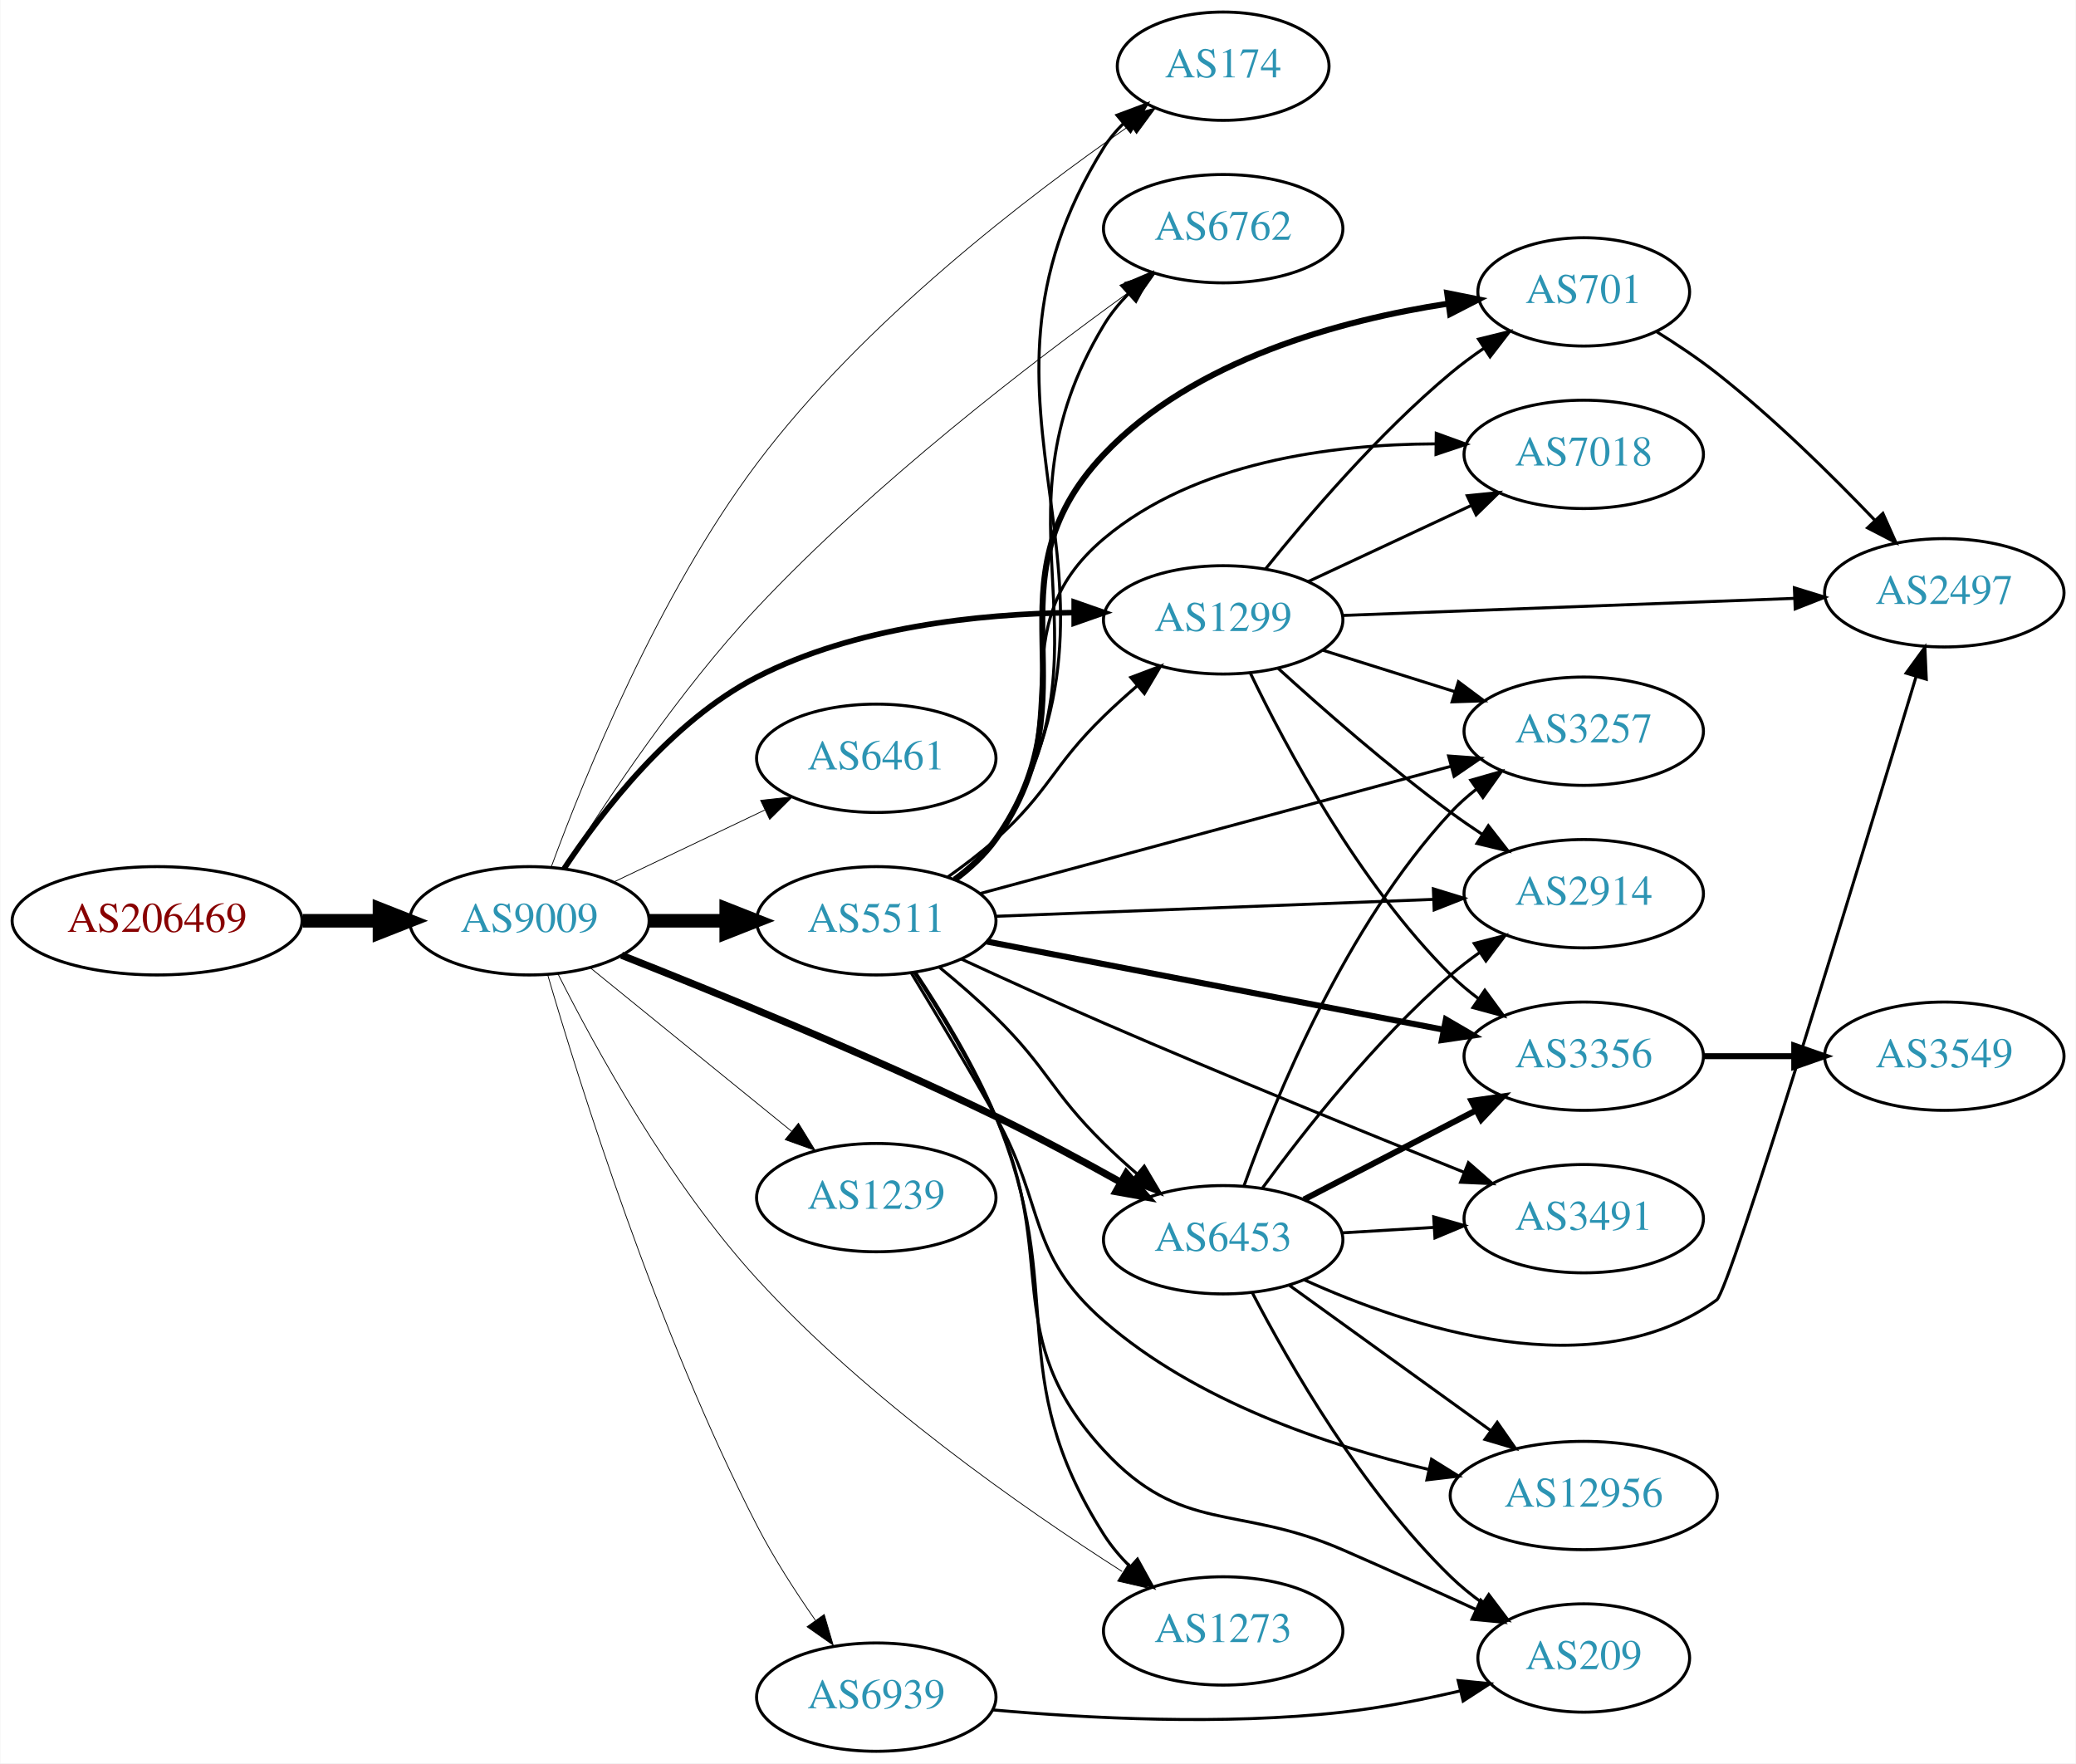
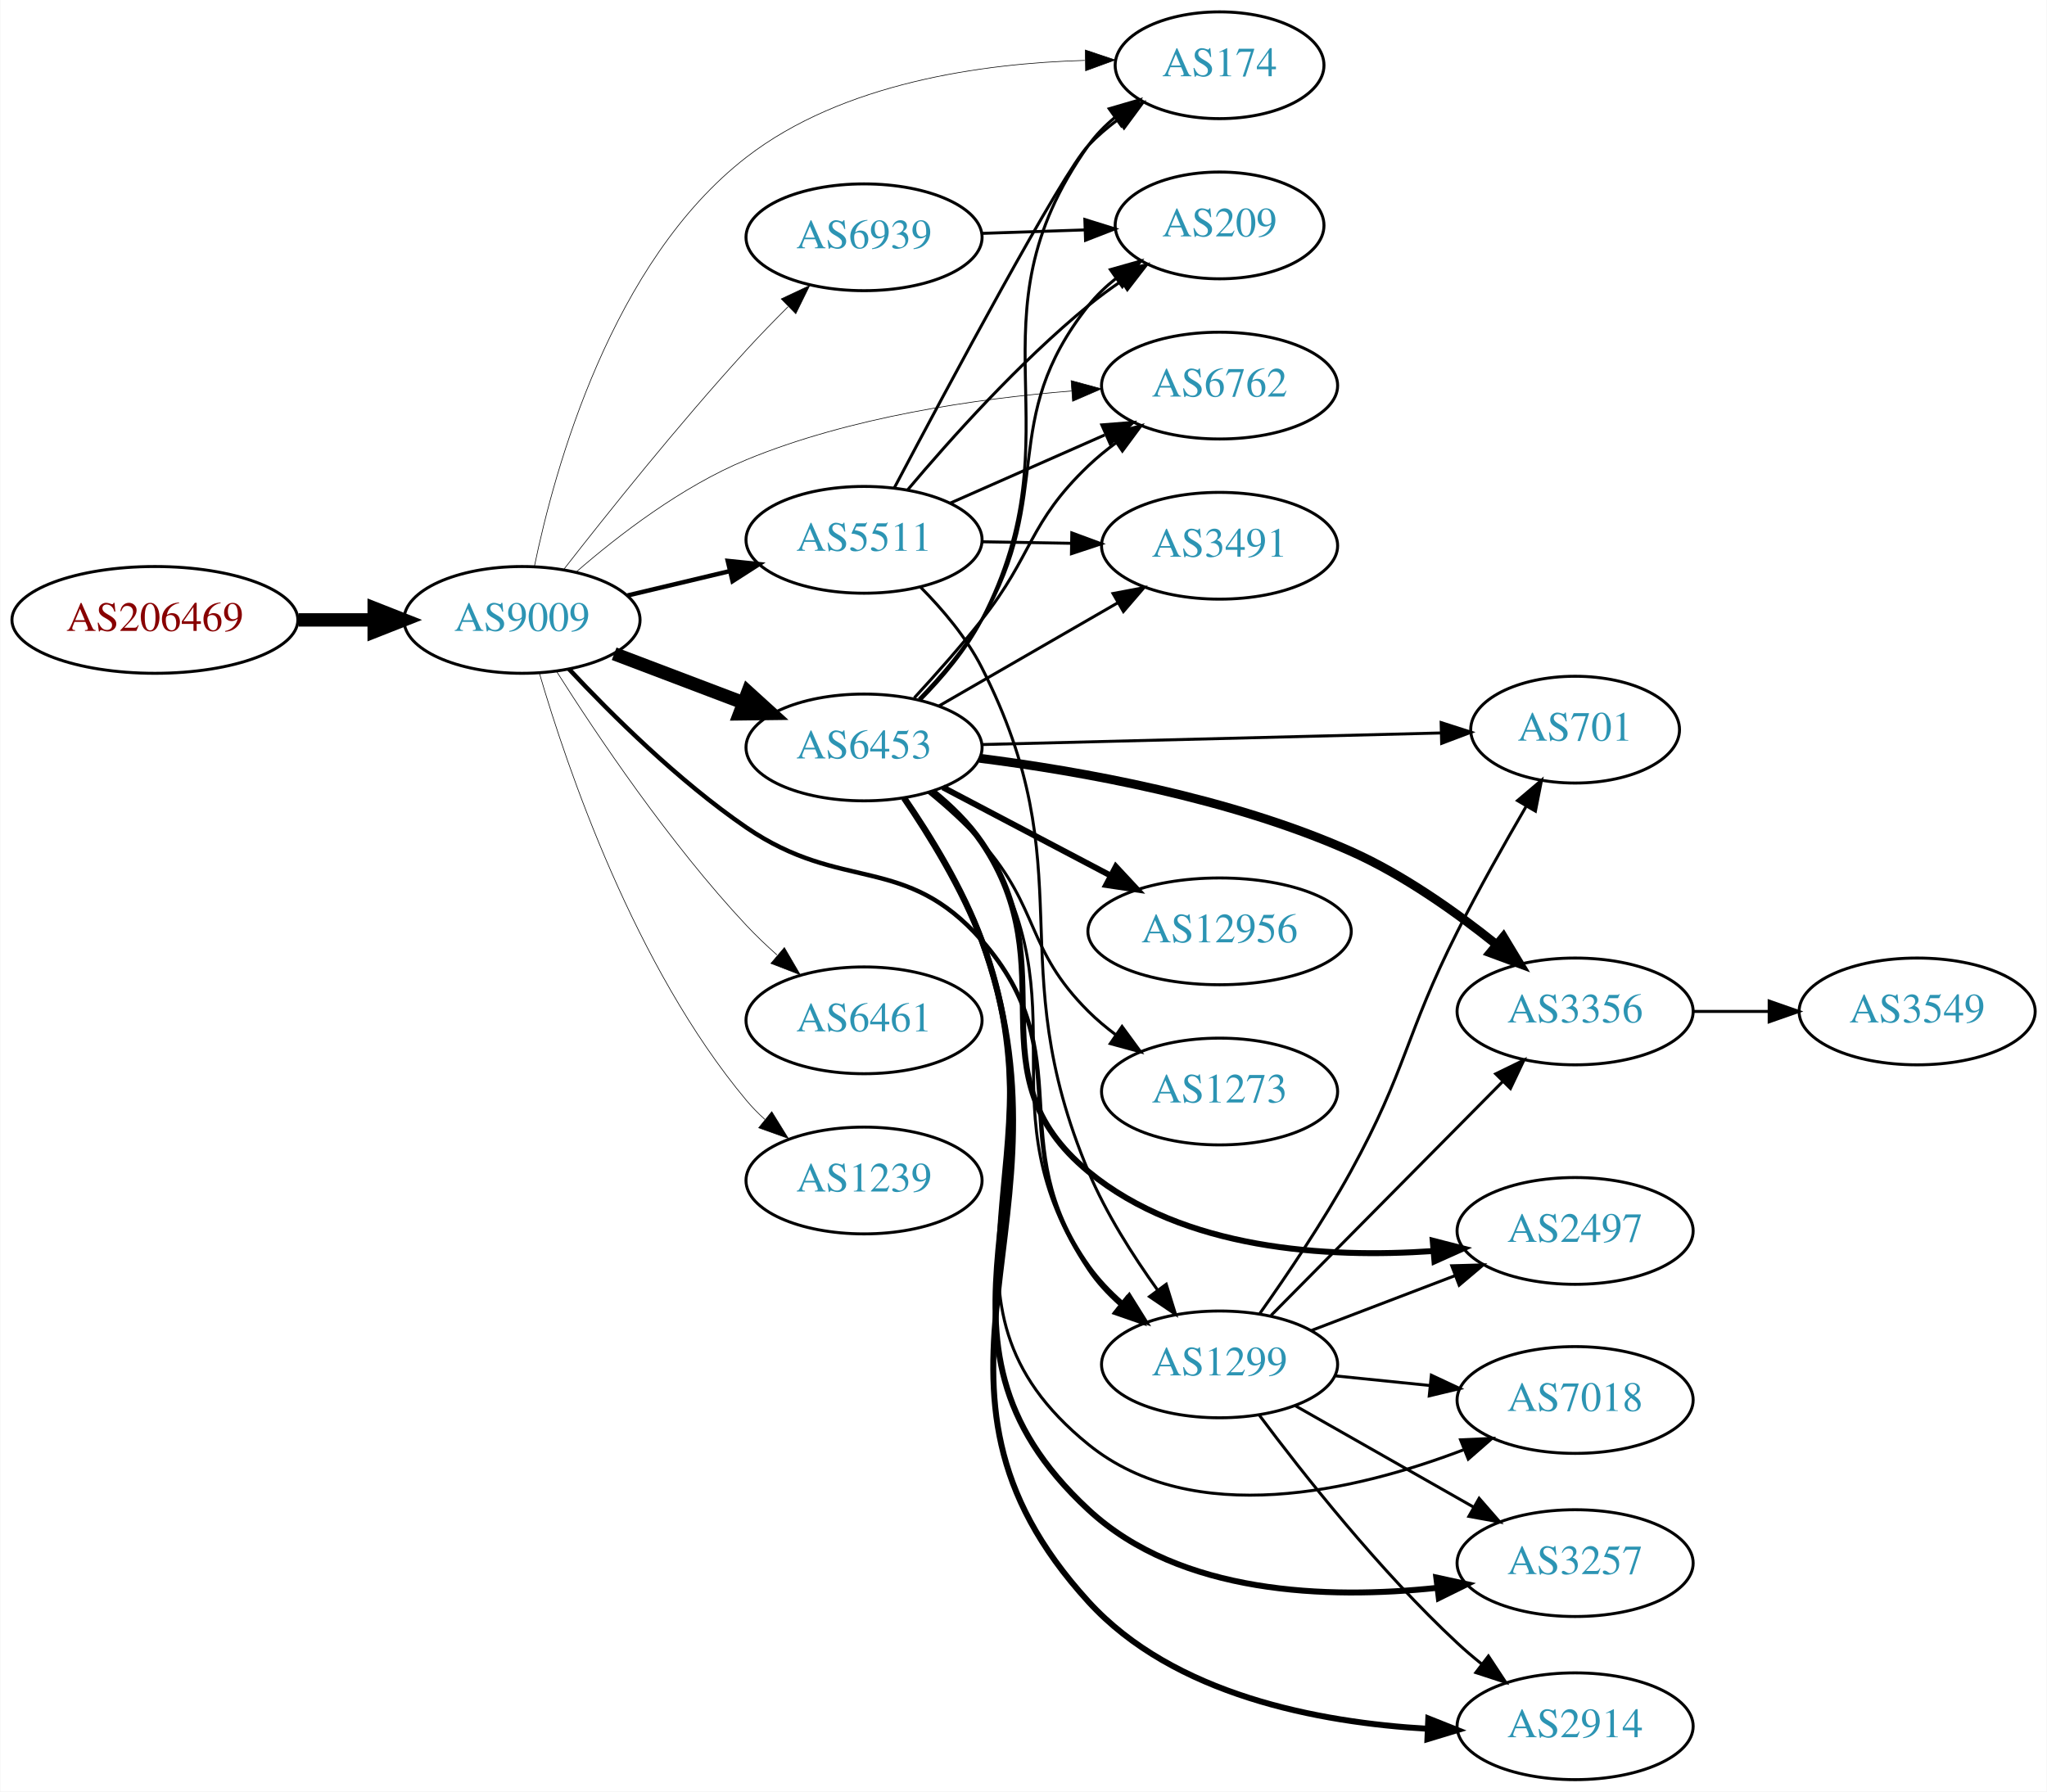
- <svg xmlns="http://www.w3.org/2000/svg" xmlns:xlink="http://www.w3.org/1999/xlink" width="690pt" height="586pt" viewBox="0.00 0.00 689.76 586.00">
-   <g id="graph0" class="graph" transform="scale(1 1) rotate(0) translate(4 582)">
-     <polygon fill="white" stroke="none" points="-4,4 -4,-582 685.755,-582 685.755,4 -4,4" />
+ <svg xmlns="http://www.w3.org/2000/svg" xmlns:xlink="http://www.w3.org/1999/xlink" width="690pt" height="604pt" viewBox="0.00 0.00 689.76 604.00">
+   <g id="graph0" class="graph" transform="scale(1 1) rotate(0) translate(4 600)">
+     <polygon fill="white" stroke="none" points="-4,4 -4,-600 685.755,-600 685.755,4 -4,4" />
    <g id="node1" class="node">
      <g id="a_node1">
        <a xlink:href="/asn/206469" xlink:title="AS206469 ~ Networked Creativity LLP [AT]">
-           <ellipse fill="#ffffff" stroke="black" cx="48.096" cy="-276" rx="48.192" ry="18" />
-           <text text-anchor="middle" x="48.096" y="-272.3" font-family="Times,serif" font-size="14.00" fill="#880000">AS206469</text>
+           <ellipse fill="#ffffff" stroke="black" cx="48.096" cy="-391" rx="48.192" ry="18" />
+           <text text-anchor="middle" x="48.096" y="-387.3" font-family="Times,serif" font-size="14.00" fill="#880000">AS206469</text>
        </a>
      </g>
    </g>
    <g id="node2" class="node">
      <g id="a_node2">
        <a xlink:href="/asn/9009" xlink:title="AS9009 ~ M247 Ltd [GB]">
-           <ellipse fill="#ffffff" stroke="black" cx="171.838" cy="-276" rx="39.794" ry="18" />
-           <text text-anchor="middle" x="171.838" y="-272.3" font-family="Times,serif" font-size="14.00" fill="#2c94b3">AS9009</text>
+           <ellipse fill="#ffffff" stroke="black" cx="171.838" cy="-391" rx="39.794" ry="18" />
+           <text text-anchor="middle" x="171.838" y="-387.3" font-family="Times,serif" font-size="14.00" fill="#2c94b3">AS9009</text>
        </a>
      </g>
    </g>
    <g id="edge1" class="edge">
-       <path fill="none" stroke="black" stroke-width="4.5" d="M96.513,-276C104.867,-276 113.577,-276 121.969,-276" />
-       <polygon fill="black" stroke="black" stroke-width="4.5" points="122.004,-279.938 132.004,-276 122.004,-272.063 122.004,-279.938" />
+       <path fill="none" stroke="black" stroke-width="4.5" d="M96.513,-391C104.867,-391 113.577,-391 121.969,-391" />
+       <polygon fill="black" stroke="black" stroke-width="4.5" points="122.004,-394.938 132.004,-391 122.004,-387.063 122.004,-394.938" />
    </g>
    <g id="node3" class="node">
      <g id="a_node3">
        <a xlink:href="/asn/1299" xlink:title="AS1299 ~ Telia Carrier [EU]">
-           <ellipse fill="#ffffff" stroke="black" cx="402.424" cy="-376" rx="39.794" ry="18" />
-           <text text-anchor="middle" x="402.424" y="-372.3" font-family="Times,serif" font-size="14.00" fill="#2c94b3">AS1299</text>
+           <ellipse fill="#ffffff" stroke="black" cx="406.973" cy="-140" rx="39.794" ry="18" />
+           <text text-anchor="middle" x="406.973" y="-136.3" font-family="Times,serif" font-size="14.00" fill="#2c94b3">AS1299</text>
        </a>
      </g>
    </g>
    <g id="edge2" class="edge">
-       <path fill="none" stroke="black" stroke-width="1.853" d="M183.331,-293.272C195.966,-312.385 219.077,-342.409 247.484,-357 279.873,-373.636 320.993,-377.999 352.585,-378.412" />
-       <polygon fill="black" stroke="black" stroke-width="1.853" points="352.907,-381.912 362.907,-378.413 352.908,-374.912 352.907,-381.912" />
+       <path fill="none" stroke="black" stroke-width="1.5" d="M187.639,-374.466C201.896,-359.221 224.611,-336.651 247.484,-321 279.736,-298.931 301.006,-312.378 326.777,-283 360.7,-244.33 333,-214.945 362.777,-173 365.987,-168.479 369.998,-164.295 374.275,-160.532" />
+       <polygon fill="black" stroke="black" stroke-width="1.5" points="376.525,-163.213 382.142,-154.229 372.149,-157.75 376.525,-163.213" />
    </g>
    <g id="node4" class="node">
      <g id="a_node4">
        <a xlink:href="/asn/6453" xlink:title="AS6453 ~ TATA COMMUNICATIONS (AMERICA) INC [US]">
-           <ellipse fill="#ffffff" stroke="black" cx="402.424" cy="-170" rx="39.794" ry="18" />
-           <text text-anchor="middle" x="402.424" y="-166.3" font-family="Times,serif" font-size="14.00" fill="#2c94b3">AS6453</text>
+           <ellipse fill="#ffffff" stroke="black" cx="287.131" cy="-348" rx="39.794" ry="18" />
+           <text text-anchor="middle" x="287.131" y="-344.3" font-family="Times,serif" font-size="14.00" fill="#2c94b3">AS6453</text>
        </a>
      </g>
    </g>
    <g id="edge3" class="edge">
-       <path fill="none" stroke="black" stroke-width="2.382" d="M202.463,-264.543C233.757,-252.197 284.347,-231.543 326.777,-211 340.592,-204.312 355.476,-196.306 368.292,-189.151" />
-       <polygon fill="black" stroke="black" stroke-width="2.382" points="370.22,-192.082 377.213,-184.123 366.783,-185.984 370.22,-192.082" />
+       <path fill="none" stroke="black" stroke-width="4.5" d="M202.901,-379.59C216.217,-374.536 232.067,-368.52 246.344,-363.101" />
+       <polygon fill="black" stroke="black" stroke-width="4.5" points="247.975,-366.693 255.927,-359.464 245.181,-359.331 247.975,-366.693" />
    </g>
    <g id="node5" class="node">
      <g id="a_node5">
        <a xlink:href="/asn/174" xlink:title="AS174 ~ Cogent Communications [US]">
-           <ellipse fill="#ffffff" stroke="black" cx="402.424" cy="-560" rx="35.194" ry="18" />
-           <text text-anchor="middle" x="402.424" y="-556.3" font-family="Times,serif" font-size="14.00" fill="#2c94b3">AS174</text>
+           <ellipse fill="#ffffff" stroke="black" cx="406.973" cy="-578" rx="35.194" ry="18" />
+           <text text-anchor="middle" x="406.973" y="-574.3" font-family="Times,serif" font-size="14.00" fill="#2c94b3">AS174</text>
        </a>
      </g>
    </g>
    <g id="edge4" class="edge">
-       <path fill="none" stroke="black" stroke-width="0.265" d="M179.162,-294.073C190.117,-323.851 214.64,-384.28 247.484,-428 282.813,-475.026 337.594,-516.892 371.39,-540.305" />
-       <polygon fill="black" stroke="black" stroke-width="0.265" points="369.687,-543.38 379.919,-546.129 373.635,-537.599 369.687,-543.38" />
+       <path fill="none" stroke="black" stroke-width="0.214" d="M176.008,-409.015C182.805,-441.97 202.021,-511.801 247.484,-547 279.931,-572.121 327.081,-578.65 361.516,-579.635" />
+       <polygon fill="black" stroke="black" stroke-width="0.214" points="361.717,-583.139 371.764,-579.778 361.814,-576.139 361.717,-583.139" />
    </g>
    <g id="node6" class="node">
      <g id="a_node6">
-         <a xlink:href="/asn/6461" xlink:title="AS6461 ~ Zayo Bandwidth [US]">
-           <ellipse fill="#ffffff" stroke="black" cx="287.131" cy="-330" rx="39.794" ry="18" />
-           <text text-anchor="middle" x="287.131" y="-326.3" font-family="Times,serif" font-size="14.00" fill="#2c94b3">AS6461</text>
+         <a xlink:href="/asn/6762" xlink:title="AS6762 ~ TELECOM ITALIA SPARKLE S.p.A. [IT]">
+           <ellipse fill="#ffffff" stroke="black" cx="406.973" cy="-470" rx="39.794" ry="18" />
+           <text text-anchor="middle" x="406.973" y="-466.3" font-family="Times,serif" font-size="14.00" fill="#2c94b3">AS6762</text>
        </a>
      </g>
    </g>
    <g id="edge5" class="edge">
-       <path fill="none" stroke="black" stroke-width="0.265" d="M199.974,-288.934C214.968,-296.081 233.789,-305.052 250.013,-312.785" />
-       <polygon fill="black" stroke="black" stroke-width="0.265" points="248.683,-316.028 259.216,-317.171 251.695,-309.709 248.683,-316.028" />
+       <path fill="none" stroke="black" stroke-width="0.214" d="M190.091,-407.155C204.363,-419.557 225.75,-436.031 247.484,-445 282.453,-459.43 324.922,-465.585 357.092,-468.185" />
+       <polygon fill="black" stroke="black" stroke-width="0.214" points="356.927,-471.682 367.153,-468.91 357.431,-464.7 356.927,-471.682" />
    </g>
    <g id="node7" class="node">
      <g id="a_node7">
-         <a xlink:href="/asn/6762" xlink:title="AS6762 ~ TELECOM ITALIA SPARKLE S.p.A. [IT]">
-           <ellipse fill="#ffffff" stroke="black" cx="402.424" cy="-506" rx="39.794" ry="18" />
-           <text text-anchor="middle" x="402.424" y="-502.3" font-family="Times,serif" font-size="14.00" fill="#2c94b3">AS6762</text>
+         <a xlink:href="/asn/6461" xlink:title="AS6461 ~ Zayo Bandwidth [US]">
+           <ellipse fill="#ffffff" stroke="black" cx="287.131" cy="-256" rx="39.794" ry="18" />
+           <text text-anchor="middle" x="287.131" y="-252.3" font-family="Times,serif" font-size="14.00" fill="#2c94b3">AS6461</text>
        </a>
      </g>
    </g>
    <g id="edge6" class="edge">
-       <path fill="none" stroke="black" stroke-width="0.265" d="M183.459,-293.617C196.907,-315.195 221.476,-352.289 247.484,-380 286.429,-421.495 339.016,-461.773 371.548,-485.211" />
-       <polygon fill="black" stroke="black" stroke-width="0.265" points="369.594,-488.116 379.765,-491.079 373.662,-482.419 369.594,-488.116" />
+       <path fill="none" stroke="black" stroke-width="0.214" d="M183.519,-373.587C197.027,-352.252 221.656,-315.55 247.484,-288 250.653,-284.62 254.174,-281.263 257.763,-278.066" />
+       <polygon fill="black" stroke="black" stroke-width="0.214" points="260.276,-280.523 265.619,-271.374 255.737,-275.194 260.276,-280.523" />
    </g>
    <g id="node8" class="node">
      <g id="a_node8">
-         <a xlink:href="/asn/5511" xlink:title="AS5511 ~ Orange S.A. [FR]">
-           <ellipse fill="#ffffff" stroke="black" cx="287.131" cy="-276" rx="39.794" ry="18" />
-           <text text-anchor="middle" x="287.131" y="-272.3" font-family="Times,serif" font-size="14.00" fill="#2c94b3">AS5511</text>
+         <a xlink:href="/asn/1239" xlink:title="AS1239 ~ Sprint [US]">
+           <ellipse fill="#ffffff" stroke="black" cx="287.131" cy="-202" rx="39.794" ry="18" />
+           <text text-anchor="middle" x="287.131" y="-198.3" font-family="Times,serif" font-size="14.00" fill="#2c94b3">AS1239</text>
        </a>
      </g>
    </g>
    <g id="edge7" class="edge">
-       <path fill="none" stroke="black" stroke-width="4.5" d="M211.51,-276C219.713,-276 228.477,-276 237.009,-276" />
-       <polygon fill="black" stroke="black" stroke-width="4.5" points="237.248,-279.938 247.248,-276 237.248,-272.063 237.248,-279.938" />
+       <path fill="none" stroke="black" stroke-width="0.214" d="M177.712,-372.998C187.026,-341.156 209.843,-274.019 247.484,-229 249.355,-226.763 251.453,-224.626 253.679,-222.604" />
+       <polygon fill="black" stroke="black" stroke-width="0.214" points="256.026,-225.207 261.598,-216.196 251.623,-219.766 256.026,-225.207" />
    </g>
    <g id="node9" class="node">
      <g id="a_node9">
-         <a xlink:href="/asn/1239" xlink:title="AS1239 ~ Sprint [US]">
-           <ellipse fill="#ffffff" stroke="black" cx="287.131" cy="-184" rx="39.794" ry="18" />
-           <text text-anchor="middle" x="287.131" y="-180.3" font-family="Times,serif" font-size="14.00" fill="#2c94b3">AS1239</text>
+         <a xlink:href="/asn/5511" xlink:title="AS5511 ~ Orange S.A. [FR]">
+           <ellipse fill="#ffffff" stroke="black" cx="287.131" cy="-418" rx="39.794" ry="18" />
+           <text text-anchor="middle" x="287.131" y="-414.3" font-family="Times,serif" font-size="14.00" fill="#2c94b3">AS5511</text>
        </a>
      </g>
    </g>
    <g id="edge8" class="edge">
-       <path fill="none" stroke="black" stroke-width="0.265" d="M192.057,-260.393C210.448,-245.458 238.368,-222.786 259.018,-206.017" />
-       <polygon fill="black" stroke="black" stroke-width="0.265" points="261.262,-208.704 266.818,-199.683 256.849,-203.27 261.262,-208.704" />
+       <path fill="none" stroke="black" stroke-width="1.5" d="M207.445,-399.248C218.316,-401.838 230.471,-404.735 241.913,-407.462" />
+       <polygon fill="black" stroke="black" stroke-width="1.5" points="241.197,-410.889 251.736,-409.803 242.819,-404.08 241.197,-410.889" />
    </g>
    <g id="node10" class="node">
      <g id="a_node10">
-         <a xlink:href="/asn/1273" xlink:title="AS1273 ~ Vodafone Group PLC [EU]">
-           <ellipse fill="#ffffff" stroke="black" cx="402.424" cy="-40" rx="39.794" ry="18" />
-           <text text-anchor="middle" x="402.424" y="-36.3" font-family="Times,serif" font-size="14.00" fill="#2c94b3">AS1273</text>
+         <a xlink:href="/asn/6939" xlink:title="AS6939 ~ Hurricane Electric LLC [US]">
+           <ellipse fill="#ffffff" stroke="black" cx="287.131" cy="-520" rx="39.794" ry="18" />
+           <text text-anchor="middle" x="287.131" y="-516.3" font-family="Times,serif" font-size="14.00" fill="#2c94b3">AS6939</text>
        </a>
      </g>
    </g>
    <g id="edge9" class="edge">
-       <path fill="none" stroke="black" stroke-width="0.265" d="M181.247,-258.513C193.548,-234.056 218.195,-189.041 247.484,-157 284.025,-117.028 335.647,-80.969 368.83,-59.767" />
-       <polygon fill="black" stroke="black" stroke-width="0.265" points="371.082,-62.485 377.673,-54.19 367.347,-56.565 371.082,-62.485" />
+       <path fill="none" stroke="black" stroke-width="0.214" d="M185.807,-407.886C200.305,-426.502 224.74,-457.111 247.484,-482 251.9,-486.832 256.769,-491.844 261.52,-496.581" />
+       <polygon fill="black" stroke="black" stroke-width="0.214" points="259.217,-499.225 268.805,-503.733 264.121,-494.23 259.217,-499.225" />
    </g>
    <g id="node11" class="node">
      <g id="a_node11">
-         <a xlink:href="/asn/6939" xlink:title="AS6939 ~ Hurricane Electric LLC [US]">
-           <ellipse fill="#ffffff" stroke="black" cx="287.131" cy="-18" rx="39.794" ry="18" />
-           <text text-anchor="middle" x="287.131" y="-14.3" font-family="Times,serif" font-size="14.00" fill="#2c94b3">AS6939</text>
+         <a xlink:href="/asn/2914" xlink:title="AS2914 ~ NTT America, Inc. [US]">
+           <ellipse fill="#ffffff" stroke="black" cx="526.816" cy="-18" rx="39.794" ry="18" />
+           <text text-anchor="middle" x="526.816" y="-14.3" font-family="Times,serif" font-size="14.00" fill="#2c94b3">AS2914</text>
        </a>
      </g>
    </g>
    <g id="edge10" class="edge">
-       <path fill="none" stroke="black" stroke-width="0.265" d="M177.871,-258.193C188.331,-222.375 214.242,-139.529 247.484,-75 253.018,-64.259 260.205,-53.115 266.879,-43.56" />
-       <polygon fill="black" stroke="black" stroke-width="0.265" points="269.824,-45.458 272.8,-35.29 264.133,-41.383 269.824,-45.458" />
+       <path fill="none" stroke="black" d="M420.305,-122.966C435.009,-103.262 460.91,-70.406 487.17,-46 489.736,-43.615 492.508,-41.254 495.349,-38.974" />
+       <polygon fill="black" stroke="black" points="497.597,-41.662 503.422,-32.812 493.349,-36.098 497.597,-41.662" />
    </g>
    <g id="node12" class="node">
      <g id="a_node12">
-         <a xlink:href="/asn/2914" xlink:title="AS2914 ~ NTT America, Inc. [US]">
-           <ellipse fill="#ffffff" stroke="black" cx="522.266" cy="-285" rx="39.794" ry="18" />
-           <text text-anchor="middle" x="522.266" y="-281.3" font-family="Times,serif" font-size="14.00" fill="#2c94b3">AS2914</text>
+         <a xlink:href="/asn/2497" xlink:title="AS2497 ~ Internet Initiative Japan Inc. [JP]">
+           <ellipse fill="#ffffff" stroke="black" cx="526.816" cy="-185" rx="39.794" ry="18" />
+           <text text-anchor="middle" x="526.816" y="-181.3" font-family="Times,serif" font-size="14.00" fill="#2c94b3">AS2497</text>
        </a>
      </g>
    </g>
    <g id="edge11" class="edge">
-       <path fill="none" stroke="black" d="M420.606,-359.967C435.355,-346.529 457.436,-327.162 478.07,-312 481.438,-309.526 485.034,-307.045 488.659,-304.644" />
-       <polygon fill="black" stroke="black" points="490.56,-307.583 497.078,-299.23 486.774,-301.695 490.56,-307.583" />
+       <path fill="none" stroke="black" d="M438.015,-151.472C452.697,-157.079 470.558,-163.899 486.328,-169.921" />
+       <polygon fill="black" stroke="black" points="485.239,-173.251 495.829,-173.549 487.736,-166.712 485.239,-173.251" />
    </g>
    <g id="node13" class="node">
      <g id="a_node13">
-         <a xlink:href="/asn/701" xlink:title="AS701 ~ UUNET [US]">
-           <ellipse fill="#ffffff" stroke="black" cx="522.266" cy="-485" rx="35.194" ry="18" />
-           <text text-anchor="middle" x="522.266" y="-481.3" font-family="Times,serif" font-size="14.00" fill="#2c94b3">AS701</text>
+         <a xlink:href="/asn/7018" xlink:title="AS7018 ~ AT&amp;T Services, Inc. [US]">
+           <ellipse fill="#ffffff" stroke="black" cx="526.816" cy="-128" rx="39.794" ry="18" />
+           <text text-anchor="middle" x="526.816" y="-124.3" font-family="Times,serif" font-size="14.00" fill="#2c94b3">AS7018</text>
        </a>
      </g>
    </g>
    <g id="edge12" class="edge">
-       <path fill="none" stroke="black" d="M416.541,-392.965C430.594,-410.488 454.126,-438.017 478.07,-458 481.525,-460.883 485.312,-463.686 489.164,-466.328" />
-       <polygon fill="black" stroke="black" points="487.304,-469.294 497.594,-471.821 491.126,-463.429 487.304,-469.294" />
+       <path fill="none" stroke="black" d="M445.908,-136.137C456.106,-135.099 467.268,-133.962 477.931,-132.876" />
+       <polygon fill="black" stroke="black" points="478.358,-136.351 487.952,-131.856 477.649,-129.387 478.358,-136.351" />
    </g>
    <g id="node14" class="node">
      <g id="a_node14">
-         <a xlink:href="/asn/3356" xlink:title="AS3356 ~ LEVEL3 [US]">
-           <ellipse fill="#ffffff" stroke="black" cx="522.266" cy="-231" rx="39.794" ry="18" />
-           <text text-anchor="middle" x="522.266" y="-227.3" font-family="Times,serif" font-size="14.00" fill="#2c94b3">AS3356</text>
+         <a xlink:href="/asn/3257" xlink:title="AS3257 ~ GTT [DE]">
+           <ellipse fill="#ffffff" stroke="black" cx="526.816" cy="-73" rx="39.794" ry="18" />
+           <text text-anchor="middle" x="526.816" y="-69.3" font-family="Times,serif" font-size="14.00" fill="#2c94b3">AS3257</text>
        </a>
      </g>
    </g>
    <g id="edge13" class="edge">
-       <path fill="none" stroke="black" d="M411.47,-358.286C423.339,-333.591 447.477,-288.428 478.07,-258 480.882,-255.203 484.034,-252.558 487.321,-250.097" />
-       <polygon fill="black" stroke="black" points="489.39,-252.922 495.653,-244.376 485.428,-247.151 489.39,-252.922" />
+       <path fill="none" stroke="black" d="M432.391,-126.118C449.85,-116.191 473.551,-102.716 492.711,-91.822" />
+       <polygon fill="black" stroke="black" points="494.467,-94.85 501.43,-86.865 491.007,-88.765 494.467,-94.85" />
    </g>
    <g id="node15" class="node">
      <g id="a_node15">
-         <a xlink:href="/asn/3257" xlink:title="AS3257 ~ GTT [DE]">
-           <ellipse fill="#ffffff" stroke="black" cx="522.266" cy="-339" rx="39.794" ry="18" />
-           <text text-anchor="middle" x="522.266" y="-335.3" font-family="Times,serif" font-size="14.00" fill="#2c94b3">AS3257</text>
+         <a xlink:href="/asn/701" xlink:title="AS701 ~ UUNET [US]">
+           <ellipse fill="#ffffff" stroke="black" cx="526.816" cy="-354" rx="35.194" ry="18" />
+           <text text-anchor="middle" x="526.816" y="-350.3" font-family="Times,serif" font-size="14.00" fill="#2c94b3">AS701</text>
        </a>
      </g>
    </g>
    <g id="edge14" class="edge">
-       <path fill="none" stroke="black" d="M435.625,-365.89C449.135,-361.648 465.023,-356.659 479.421,-352.138" />
-       <polygon fill="black" stroke="black" points="480.612,-355.433 489.104,-349.098 478.515,-348.755 480.612,-355.433" />
+       <path fill="none" stroke="black" d="M420.531,-157.157C429.628,-169.983 441.905,-188.137 451.17,-205 470.139,-239.528 469.415,-250.832 487.17,-286 494.289,-300.103 502.92,-315.432 510.217,-327.96" />
+       <polygon fill="black" stroke="black" points="507.405,-330.082 515.491,-336.927 513.439,-326.533 507.405,-330.082" />
    </g>
    <g id="node16" class="node">
      <g id="a_node16">
-         <a xlink:href="/asn/2497" xlink:title="AS2497 ~ Internet Initiative Japan Inc. [JP]">
-           <ellipse fill="#ffffff" stroke="black" cx="642.109" cy="-385" rx="39.794" ry="18" />
-           <text text-anchor="middle" x="642.109" y="-381.3" font-family="Times,serif" font-size="14.00" fill="#2c94b3">AS2497</text>
+         <a xlink:href="/asn/3356" xlink:title="AS3356 ~ Level 3 Parent, LLC [US]">
+           <ellipse fill="#ffffff" stroke="black" cx="526.816" cy="-259" rx="39.794" ry="18" />
+           <text text-anchor="middle" x="526.816" y="-255.3" font-family="Times,serif" font-size="14.00" fill="#2c94b3">AS3356</text>
        </a>
      </g>
    </g>
    <g id="edge15" class="edge">
-       <path fill="none" stroke="black" d="M442.141,-377.466C483.146,-379.019 547.972,-381.473 592.415,-383.156" />
-       <polygon fill="black" stroke="black" points="592.283,-386.654 602.408,-383.535 592.548,-379.659 592.283,-386.654" />
+       <path fill="none" stroke="black" d="M424.359,-156.546C444.674,-177.061 479.436,-212.164 502.519,-235.474" />
+       <polygon fill="black" stroke="black" points="500.046,-237.951 509.57,-242.594 505.02,-233.026 500.046,-237.951" />
+     </g>
+     <g id="edge26" class="edge">
+       <path fill="none" stroke="black" d="M310.536,-333.452C316.582,-328.558 322.599,-322.634 326.777,-316 361.936,-260.18 326.124,-226.85 362.777,-172 365.684,-167.65 369.39,-163.67 373.405,-160.107" />
+       <polygon fill="black" stroke="black" points="375.719,-162.739 381.378,-153.782 371.368,-157.255 375.719,-162.739" />
+     </g>
+     <g id="edge27" class="edge">
+       <path fill="none" stroke="black" d="M306.162,-364.029C313.577,-371.533 321.619,-381.012 326.777,-391 360.224,-455.762 320.62,-491.539 362.777,-551 365.252,-554.49 368.333,-557.625 371.705,-560.415" />
+       <polygon fill="black" stroke="black" points="369.775,-563.337 379.946,-566.302 373.843,-557.641 369.775,-563.337" />
+     </g>
+     <g id="edge24" class="edge">
+       <path fill="none" stroke="black" d="M304.063,-364.727C311.242,-372.514 319.682,-382.023 326.777,-391 344.207,-413.053 342.441,-423.595 362.777,-443 365.647,-445.738 368.836,-448.345 372.146,-450.783" />
+       <polygon fill="black" stroke="black" points="370.27,-453.74 380.506,-456.474 374.209,-447.953 370.27,-453.74" />
+     </g>
+     <g id="edge20" class="edge">
+       <path fill="none" stroke="black" stroke-width="2" d="M300.696,-330.968C309.378,-318.351 320.461,-300.4 326.777,-283 361.036,-188.632 295.13,-134.181 362.777,-60 391.492,-28.512 440.379,-19.267 477.15,-17.143" />
+       <polygon fill="black" stroke="black" stroke-width="2" points="477.329,-20.639 487.173,-16.72 477.034,-13.645 477.329,-20.639" />
+     </g>
+     <g id="edge16" class="edge">
+       <path fill="none" stroke="black" stroke-width="2" d="M310.252,-333.266C316.29,-328.367 322.374,-322.486 326.777,-316 355.908,-273.091 322.766,-237.997 362.777,-205 394.816,-178.578 443.162,-175.744 478.895,-178.213" />
+       <polygon fill="black" stroke="black" stroke-width="2" points="478.819,-181.719 489.08,-179.081 479.414,-174.744 478.819,-181.719" />
+     </g>
+     <g id="edge23" class="edge">
+       <path fill="none" stroke="black" d="M300.441,-330.872C309,-318.209 320.039,-300.242 326.777,-283 354.889,-211.067 302.776,-161.626 362.777,-113 398.102,-84.372 452.938,-97.377 489.109,-111.164" />
+       <polygon fill="black" stroke="black" points="488.201,-114.57 498.785,-115.039 490.803,-108.072 488.201,-114.57" />
+     </g>
+     <g id="edge19" class="edge">
+       <path fill="none" stroke="black" stroke-width="2" d="M300.563,-330.919C309.181,-318.278 320.241,-300.319 326.777,-283 357.433,-201.772 299.116,-150.034 362.777,-91 393.756,-62.273 443.583,-60.797 480.01,-64.634" />
+       <polygon fill="black" stroke="black" stroke-width="2" points="480.023,-68.162 490.375,-65.904 480.875,-61.214 480.023,-68.162" />
+     </g>
+     <g id="edge28" class="edge">
+       <path fill="none" stroke="black" d="M326.848,-348.977C369.228,-350.047 437.054,-351.759 481.522,-352.882" />
+       <polygon fill="black" stroke="black" points="481.657,-356.386 491.742,-353.14 481.833,-349.389 481.657,-356.386" />
+     </g>
+     <g id="edge17" class="edge">
+       <path fill="none" stroke="black" stroke-width="3" d="M326.088,-344.353C360.043,-340.057 410.573,-331.074 451.17,-313 468.837,-305.134 486.466,-292.653 500.153,-281.671" />
+       <polygon fill="black" stroke="black" stroke-width="3" points="502.65,-284.148 508.13,-275.081 498.192,-278.752 502.65,-284.148" />
    </g>
    <g id="node17" class="node">
      <g id="a_node17">
-         <a xlink:href="/asn/7018" xlink:title="AS7018 ~ AT&amp;T Services, Inc. [US]">
-           <ellipse fill="#ffffff" stroke="black" cx="522.266" cy="-431" rx="39.794" ry="18" />
-           <text text-anchor="middle" x="522.266" y="-427.3" font-family="Times,serif" font-size="14.00" fill="#2c94b3">AS7018</text>
-         </a>
-       </g>
-     </g>
-     <g id="edge16" class="edge">
-       <path fill="none" stroke="black" d="M430.756,-388.756C446.819,-396.253 467.329,-405.826 484.762,-413.963" />
-       <polygon fill="black" stroke="black" points="483.541,-417.255 494.083,-418.313 486.502,-410.912 483.541,-417.255" />
-     </g>
-     <g id="edge21" class="edge">
-       <path fill="none" stroke="black" d="M415.536,-187.257C429.284,-206.071 453.066,-236.378 478.07,-258 481.07,-260.594 484.345,-263.108 487.705,-265.49" />
-       <polygon fill="black" stroke="black" points="485.868,-268.472 496.129,-271.11 489.753,-262.649 485.868,-268.472" />
+         <a xlink:href="/asn/209" xlink:title="AS209 ~ CenturyLink Communications, LLC [US]">
+           <ellipse fill="#ffffff" stroke="black" cx="406.973" cy="-524" rx="35.194" ry="18" />
+           <text text-anchor="middle" x="406.973" y="-520.3" font-family="Times,serif" font-size="14.00" fill="#2c94b3">AS209</text>
+         </a>
+       </g>
    </g>
    <g id="edge18" class="edge">
-       <path fill="none" stroke="black" stroke-width="2" d="M429.285,-183.387C446.093,-192.087 468.208,-203.535 486.541,-213.025" />
-       <polygon fill="black" stroke="black" stroke-width="2" points="484.976,-216.156 495.466,-217.645 488.194,-209.939 484.976,-216.156" />
-     </g>
-     <g id="edge23" class="edge">
-       <path fill="none" stroke="black" d="M409.377,-187.994C419.646,-216.893 443.022,-274.232 478.07,-312 480.627,-314.755 483.525,-317.34 486.581,-319.734" />
-       <polygon fill="black" stroke="black" points="484.725,-322.708 494.913,-325.616 488.762,-316.989 484.725,-322.708" />
-     </g>
-     <g id="edge17" class="edge">
-       <path fill="none" stroke="black" d="M429.371,-156.679C464.084,-140.931 525.955,-120.365 566.463,-150 570.79,-153.166 614.088,-295.391 632.689,-357.014" />
-       <polygon fill="black" stroke="black" points="629.419,-358.293 635.657,-366.857 636.121,-356.272 629.419,-358.293" />
+       <path fill="none" stroke="black" d="M305.666,-364.302C312.989,-371.856 321.097,-381.299 326.777,-391 351.92,-433.934 331.89,-457.995 362.777,-497 365.433,-500.354 368.628,-503.404 372.063,-506.146" />
+       <polygon fill="black" stroke="black" points="370.178,-509.099 380.373,-511.982 374.201,-503.371 370.178,-509.099" />
    </g>
    <g id="node18" class="node">
      <g id="a_node18">
-         <a xlink:href="/asn/209" xlink:title="AS209 ~ CenturyLink Communications, LLC [US]">
-           <ellipse fill="#ffffff" stroke="black" cx="522.266" cy="-31" rx="35.194" ry="18" />
-           <text text-anchor="middle" x="522.266" y="-27.3" font-family="Times,serif" font-size="14.00" fill="#2c94b3">AS209</text>
-         </a>
-       </g>
-     </g>
-     <g id="edge19" class="edge">
-       <path fill="none" stroke="black" d="M412.093,-152.418C424.349,-128.845 448.567,-86.653 478.07,-58 481.298,-54.865 484.949,-51.91 488.727,-49.187" />
-       <polygon fill="black" stroke="black" points="490.706,-52.075 497.087,-43.617 486.824,-46.249 490.706,-52.075" />
+         <a xlink:href="/asn/3491" xlink:title="AS3491 ~ PCCW Global, Inc. [US]">
+           <ellipse fill="#ffffff" stroke="black" cx="406.973" cy="-416" rx="39.794" ry="18" />
+           <text text-anchor="middle" x="406.973" y="-412.3" font-family="Times,serif" font-size="14.00" fill="#2c94b3">AS3491</text>
+         </a>
+       </g>
+     </g>
+     <g id="edge21" class="edge">
+       <path fill="none" stroke="black" d="M312.262,-361.925C329.702,-371.988 353.475,-385.707 372.713,-396.808" />
+       <polygon fill="black" stroke="black" points="371.058,-399.893 381.469,-401.86 374.557,-393.83 371.058,-399.893" />
    </g>
    <g id="node19" class="node">
      <g id="a_node19">
-         <a xlink:href="/asn/3491" xlink:title="AS3491 ~ PCCW Global, Inc. [US]">
-           <ellipse fill="#ffffff" stroke="black" cx="522.266" cy="-177" rx="39.794" ry="18" />
-           <text text-anchor="middle" x="522.266" y="-173.3" font-family="Times,serif" font-size="14.00" fill="#2c94b3">AS3491</text>
-         </a>
-       </g>
-     </g>
-     <g id="edge20" class="edge">
-       <path fill="none" stroke="black" d="M442.01,-172.292C451.777,-172.872 462.393,-173.503 472.587,-174.108" />
-       <polygon fill="black" stroke="black" points="472.404,-177.604 482.594,-174.703 472.819,-170.616 472.404,-177.604" />
+         <a xlink:href="/asn/12956" xlink:title="AS12956 ~ TELXIUS [ES]">
+           <ellipse fill="#ffffff" stroke="black" cx="406.973" cy="-286" rx="44.393" ry="18" />
+           <text text-anchor="middle" x="406.973" y="-282.3" font-family="Times,serif" font-size="14.00" fill="#2c94b3">AS12956</text>
+         </a>
+       </g>
+     </g>
+     <g id="edge22" class="edge">
+       <path fill="none" stroke="black" stroke-width="2" d="M313.701,-334.547C330.263,-325.833 352.067,-314.362 370.321,-304.758" />
+       <polygon fill="black" stroke="black" stroke-width="2" points="372.006,-307.826 379.226,-300.072 368.747,-301.631 372.006,-307.826" />
    </g>
    <g id="node20" class="node">
      <g id="a_node20">
-         <a xlink:href="/asn/12956" xlink:title="AS12956 ~ TELXIUS [ES]">
-           <ellipse fill="#ffffff" stroke="black" cx="522.266" cy="-85" rx="44.393" ry="18" />
-           <text text-anchor="middle" x="522.266" y="-81.3" font-family="Times,serif" font-size="14.00" fill="#2c94b3">AS12956</text>
-         </a>
-       </g>
-     </g>
-     <g id="edge22" class="edge">
-       <path fill="none" stroke="black" d="M424.492,-154.804C443.111,-141.373 470.476,-121.635 491.36,-106.571" />
-       <polygon fill="black" stroke="black" points="493.521,-109.328 499.584,-100.64 489.426,-103.651 493.521,-109.328" />
-     </g>
-     <g id="edge37" class="edge">
-       <path fill="none" stroke="black" d="M310.896,-290.546C316.295,-294.359 321.898,-298.633 326.777,-303 344.847,-319.172 345.384,-327.103 362.777,-344 366.265,-347.388 370.068,-350.819 373.885,-354.114" />
-       <polygon fill="black" stroke="black" points="371.731,-356.876 381.638,-360.629 376.234,-351.517 371.731,-356.876" />
-     </g>
-     <g id="edge27" class="edge">
-       <path fill="none" stroke="black" d="M307.957,-260.671C314.177,-255.58 320.938,-249.74 326.777,-244 344.309,-226.764 345.245,-219.236 362.777,-202 366.244,-198.592 370.037,-195.148 373.847,-191.847" />
-       <polygon fill="black" stroke="black" points="376.198,-194.444 381.597,-185.329 371.692,-189.087 376.198,-194.444" />
+         <a xlink:href="/asn/1273" xlink:title="AS1273 ~ Vodafone Group PLC [EU]">
+           <ellipse fill="#ffffff" stroke="black" cx="406.973" cy="-232" rx="39.794" ry="18" />
+           <text text-anchor="middle" x="406.973" y="-228.3" font-family="Times,serif" font-size="14.00" fill="#2c94b3">AS1273</text>
+         </a>
+       </g>
    </g>
    <g id="edge25" class="edge">
-       <path fill="none" stroke="black" d="M313.696,-289.448C318.739,-293.2 323.483,-297.724 326.777,-303 381.573,-390.766 307.982,-445.234 362.777,-533 364.555,-535.847 366.754,-538.474 369.194,-540.879" />
-       <polygon fill="black" stroke="black" points="367.134,-543.718 377.059,-547.426 371.613,-538.338 367.134,-543.718" />
-     </g>
-     <g id="edge29" class="edge">
-       <path fill="none" stroke="black" d="M313.493,-289.578C318.547,-293.324 323.346,-297.811 326.777,-303 369.615,-367.784 322.624,-407.519 362.777,-474 365.007,-477.691 367.819,-481.151 370.905,-484.331" />
-       <polygon fill="black" stroke="black" points="368.712,-487.068 378.458,-491.222 373.429,-481.896 368.712,-487.068" />
+       <path fill="none" stroke="black" d="M308.876,-332.838C315.006,-327.844 321.485,-322.018 326.777,-316 346.563,-293.499 341.541,-280.137 362.777,-259 365.588,-256.202 368.74,-253.556 372.026,-251.095" />
+       <polygon fill="black" stroke="black" points="374.095,-253.92 380.357,-245.374 370.133,-248.149 374.095,-253.92" />
+     </g>
+     <g id="edge30" class="edge">
+       <path fill="none" stroke="black" d="M306.222,-402.002C313.648,-394.504 321.682,-385.021 326.777,-375 361.782,-306.157 332.872,-276.206 362.777,-205 368.672,-190.964 377.714,-176.727 386.004,-165.17" />
+       <polygon fill="black" stroke="black" points="388.99,-167.02 392.133,-156.902 383.366,-162.852 388.99,-167.02" />
+     </g>
+     <g id="edge32" class="edge">
+       <path fill="none" stroke="black" d="M297.308,-435.465C315.22,-469.38 353.868,-541.66 362.777,-551 365.73,-554.096 369.11,-556.986 372.649,-559.637" />
+       <polygon fill="black" stroke="black" points="370.836,-562.637 381.072,-565.375 374.778,-556.852 370.836,-562.637" />
+     </g>
+     <g id="edge31" class="edge">
+       <path fill="none" stroke="black" d="M316.058,-430.323C331.647,-437.202 351.283,-445.867 368.225,-453.343" />
+       <polygon fill="black" stroke="black" points="367.277,-456.75 377.839,-457.585 370.103,-450.346 367.277,-456.75" />
    </g>
    <g id="edge34" class="edge">
-       <path fill="none" stroke="black" d="M300.209,-258.778C308.655,-246.07 319.655,-228.087 326.777,-211 351.329,-152.096 328.538,-125.853 362.777,-72 365.209,-68.175 368.249,-64.583 371.549,-61.287" />
-       <polygon fill="black" stroke="black" points="373.937,-63.847 379.054,-54.57 369.269,-58.631 373.937,-63.847" />
-     </g>
-     <g id="edge30" class="edge">
-       <path fill="none" stroke="black" d="M326.89,-277.496C366.807,-279.037 429.125,-281.443 472.396,-283.113" />
-       <polygon fill="black" stroke="black" points="472.287,-286.612 482.414,-283.5 472.557,-279.617 472.287,-286.612" />
-     </g>
-     <g id="edge36" class="edge">
-       <path fill="none" stroke="black" stroke-width="2" d="M313.239,-289.752C318.306,-293.489 323.175,-297.929 326.777,-303 360.998,-351.18 322.138,-388.096 362.777,-431 392.616,-462.501 441.54,-475.626 477.149,-481.094" />
-       <polygon fill="black" stroke="black" stroke-width="2" points="476.887,-484.592 487.274,-482.5 477.85,-477.658 476.887,-484.592" />
+       <path fill="none" stroke="black" d="M301.895,-434.926C316.1,-451.794 339.419,-477.871 362.777,-497 366.258,-499.851 370.062,-502.635 373.922,-505.266" />
+       <polygon fill="black" stroke="black" points="372.068,-508.235 382.36,-510.749 375.882,-502.365 372.068,-508.235" />
    </g>
    <g id="edge33" class="edge">
-       <path fill="none" stroke="black" stroke-width="2" d="M323.793,-269.116C364.501,-261.259 431.185,-248.388 475.646,-239.806" />
-       <polygon fill="black" stroke="black" stroke-width="2" points="476.453,-243.215 485.608,-237.883 475.126,-236.341 476.453,-243.215" />
-     </g>
-     <g id="edge32" class="edge">
-       <path fill="none" stroke="black" d="M321.534,-285.026C362.736,-296.161 432.865,-315.111 478.11,-327.338" />
-       <polygon fill="black" stroke="black" points="477.359,-330.76 487.926,-329.99 479.185,-324.003 477.359,-330.76" />
-     </g>
-     <g id="edge26" class="edge">
-       <path fill="none" stroke="black" d="M312.974,-289.948C318.055,-293.674 322.997,-298.06 326.777,-303 355.487,-340.511 326.65,-372.567 362.777,-403 393.086,-428.531 438.457,-434.367 472.899,-434.494" />
-       <polygon fill="black" stroke="black" points="473.252,-437.99 483.208,-434.366 473.165,-430.991 473.252,-437.99" />
-     </g>
-     <g id="edge31" class="edge">
-       <path fill="none" stroke="black" d="M299.723,-258.915C308.04,-246.126 319.09,-227.984 326.777,-211 348.162,-163.751 327.615,-138.123 362.777,-100 388.657,-71.941 407.07,-82.233 442.07,-67 456.698,-60.634 472.737,-53.392 486.532,-47.082" />
-       <polygon fill="black" stroke="black" points="488.051,-50.236 495.68,-42.884 485.131,-43.874 488.051,-50.236" />
-     </g>
-     <g id="edge28" class="edge">
-       <path fill="none" stroke="black" d="M315.319,-263.315C329.422,-256.811 346.963,-248.842 362.777,-242 403.344,-224.45 450.228,-205.369 482.42,-192.45" />
-       <polygon fill="black" stroke="black" points="483.934,-195.614 491.915,-188.647 481.331,-189.116 483.934,-195.614" />
+       <path fill="none" stroke="black" d="M327.044,-417.34C336.597,-417.177 346.947,-417.002 356.909,-416.833" />
+       <polygon fill="black" stroke="black" points="357.163,-420.329 367.102,-416.66 357.044,-413.33 357.163,-420.329" />
    </g>
    <g id="edge35" class="edge">
-       <path fill="none" stroke="black" d="M298.7,-258.755C306.604,-245.733 317.585,-227.37 326.777,-211 343.521,-181.183 337.009,-165.48 362.777,-143 393.191,-116.467 436.763,-101.695 470.526,-93.709" />
-       <polygon fill="black" stroke="black" points="471.669,-97.04 480.664,-91.443 470.142,-90.209 471.669,-97.04" />
-     </g>
-     <g id="edge38" class="edge">
-       <path fill="none" stroke="black" d="M325.893,-13.753C357.13,-10.964 402.61,-8.572 442.07,-13 454.878,-14.437 468.636,-17.143 481.034,-20.028" />
-       <polygon fill="black" stroke="black" points="480.532,-23.508 491.076,-22.47 482.186,-16.706 480.532,-23.508" />
-     </g>
-     <g id="edge39" class="edge">
-       <path fill="none" stroke="black" d="M546.308,-471.872C553.01,-467.718 560.206,-462.92 566.463,-458 585.39,-443.114 604.774,-424.02 619.045,-409.094" />
-       <polygon fill="black" stroke="black" points="621.693,-411.387 626.012,-401.712 616.602,-406.582 621.693,-411.387" />
+       <path fill="none" stroke="black" d="M326.717,-521.31C337.818,-521.687 350.016,-522.101 361.445,-522.489" />
+       <polygon fill="black" stroke="black" points="361.558,-525.994 371.671,-522.836 361.795,-518.998 361.558,-525.994" />
    </g>
    <g id="node21" class="node">
      <g id="a_node21">
        <a xlink:href="/asn/3549" xlink:title="AS3549 ~ Level 3 Parent, LLC [US]">
-           <ellipse fill="#ffffff" stroke="black" cx="642.109" cy="-231" rx="39.794" ry="18" />
-           <text text-anchor="middle" x="642.109" y="-227.3" font-family="Times,serif" font-size="14.00" fill="#2c94b3">AS3549</text>
-         </a>
-       </g>
-     </g>
-     <g id="edge24" class="edge">
-       <path fill="none" stroke="black" stroke-width="2" d="M562.179,-231C571.732,-231 582.082,-231 592.045,-231" />
-       <polygon fill="black" stroke="black" stroke-width="2" points="592.237,-234.5 602.237,-231 592.237,-227.5 592.237,-234.5" />
+           <ellipse fill="#ffffff" stroke="black" cx="642.109" cy="-259" rx="39.794" ry="18" />
+           <text text-anchor="middle" x="642.109" y="-255.3" font-family="Times,serif" font-size="14.00" fill="#2c94b3">AS3549</text>
+         </a>
+       </g>
+     </g>
+     <g id="edge29" class="edge">
+       <path fill="none" stroke="black" d="M566.488,-259C574.691,-259 583.455,-259 591.987,-259" />
+       <polygon fill="black" stroke="black" points="592.227,-262.5 602.226,-259 592.226,-255.5 592.227,-262.5" />
    </g>
  </g>
</svg>
